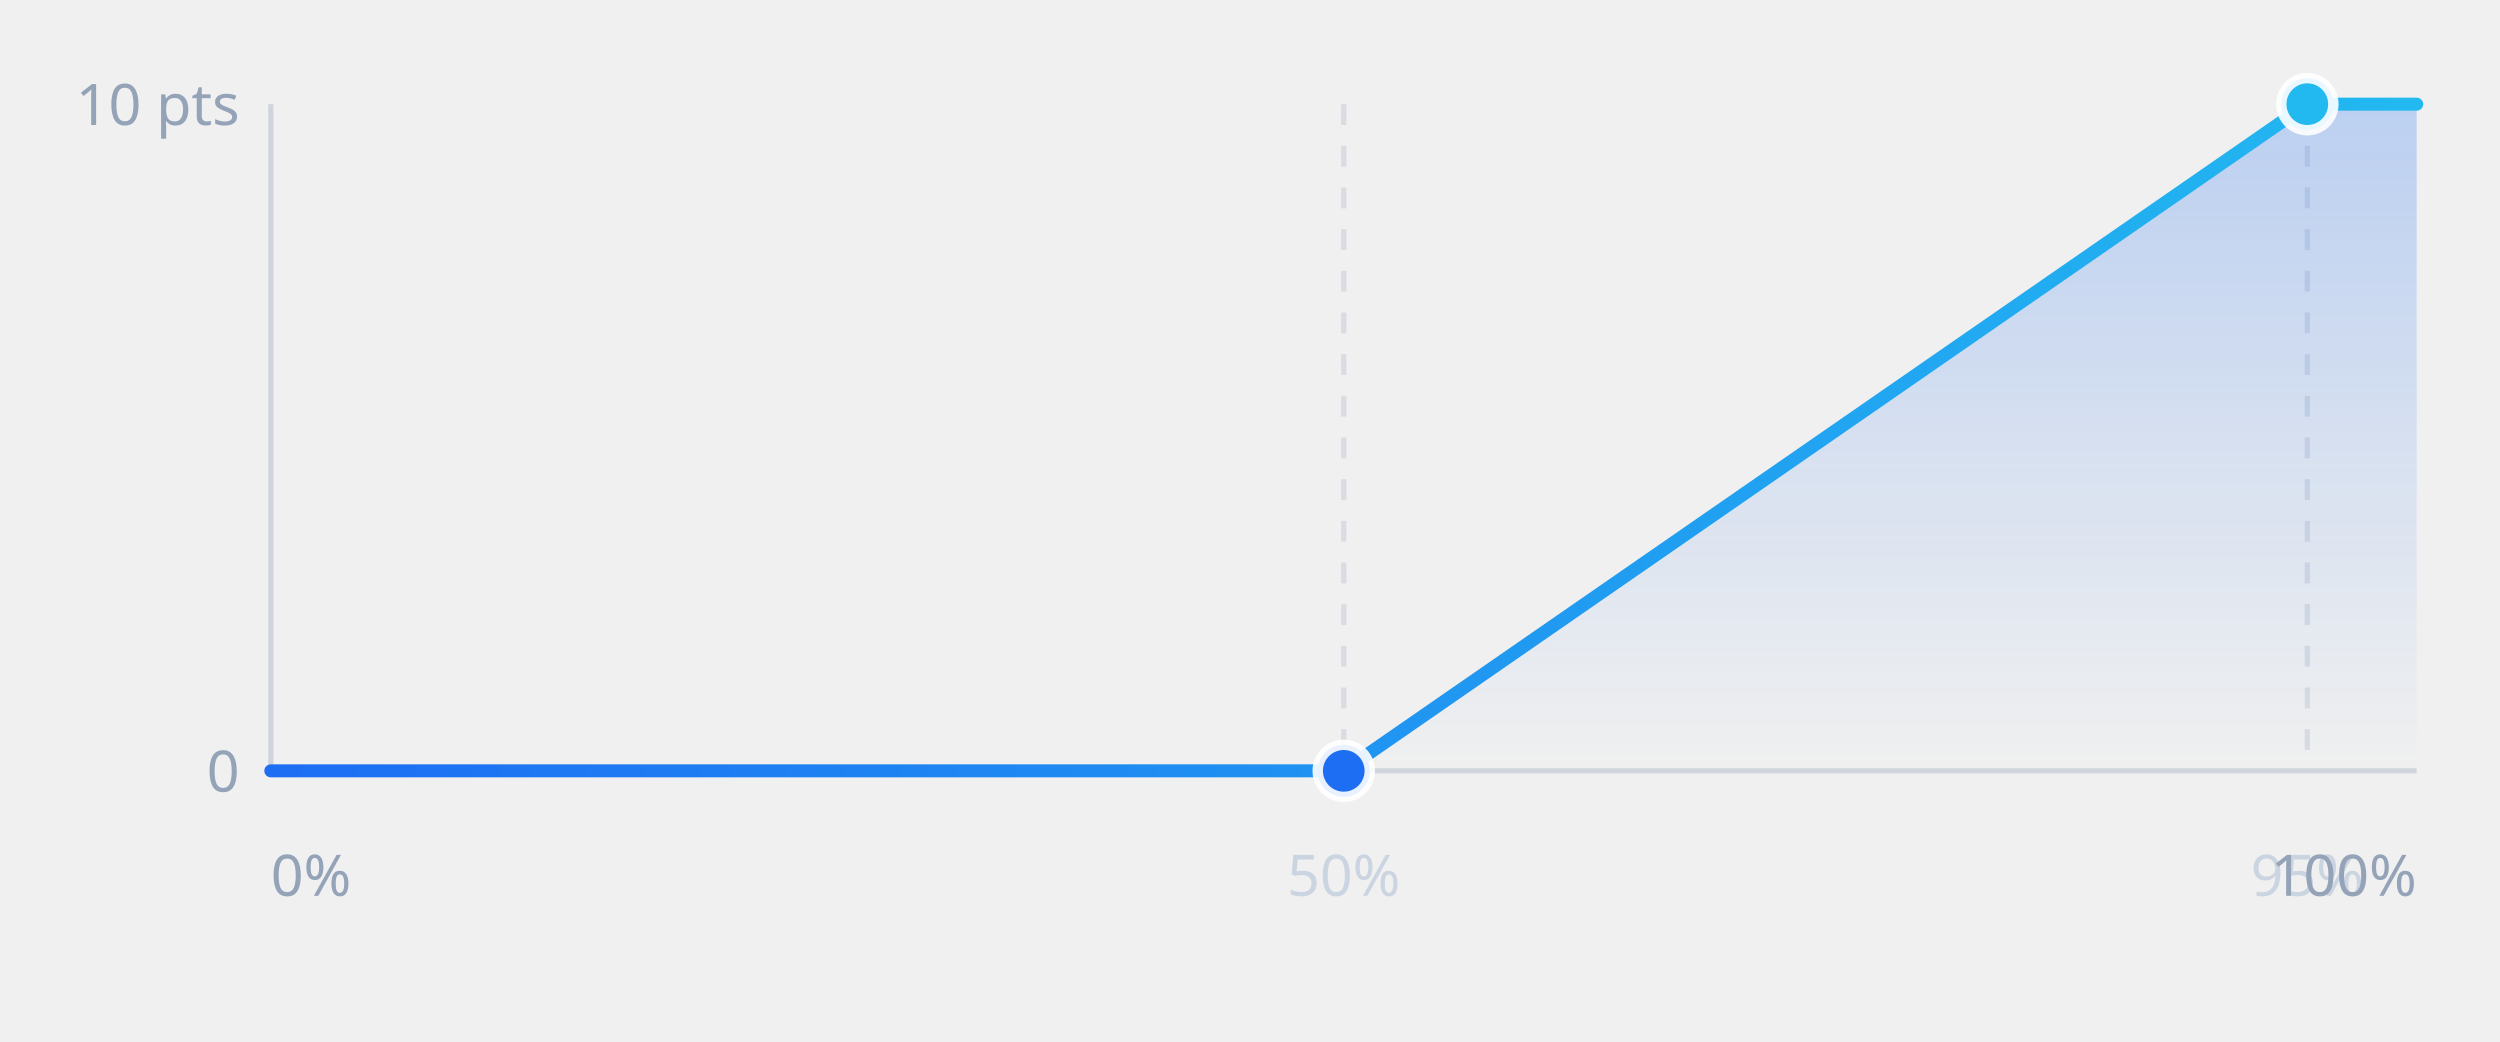
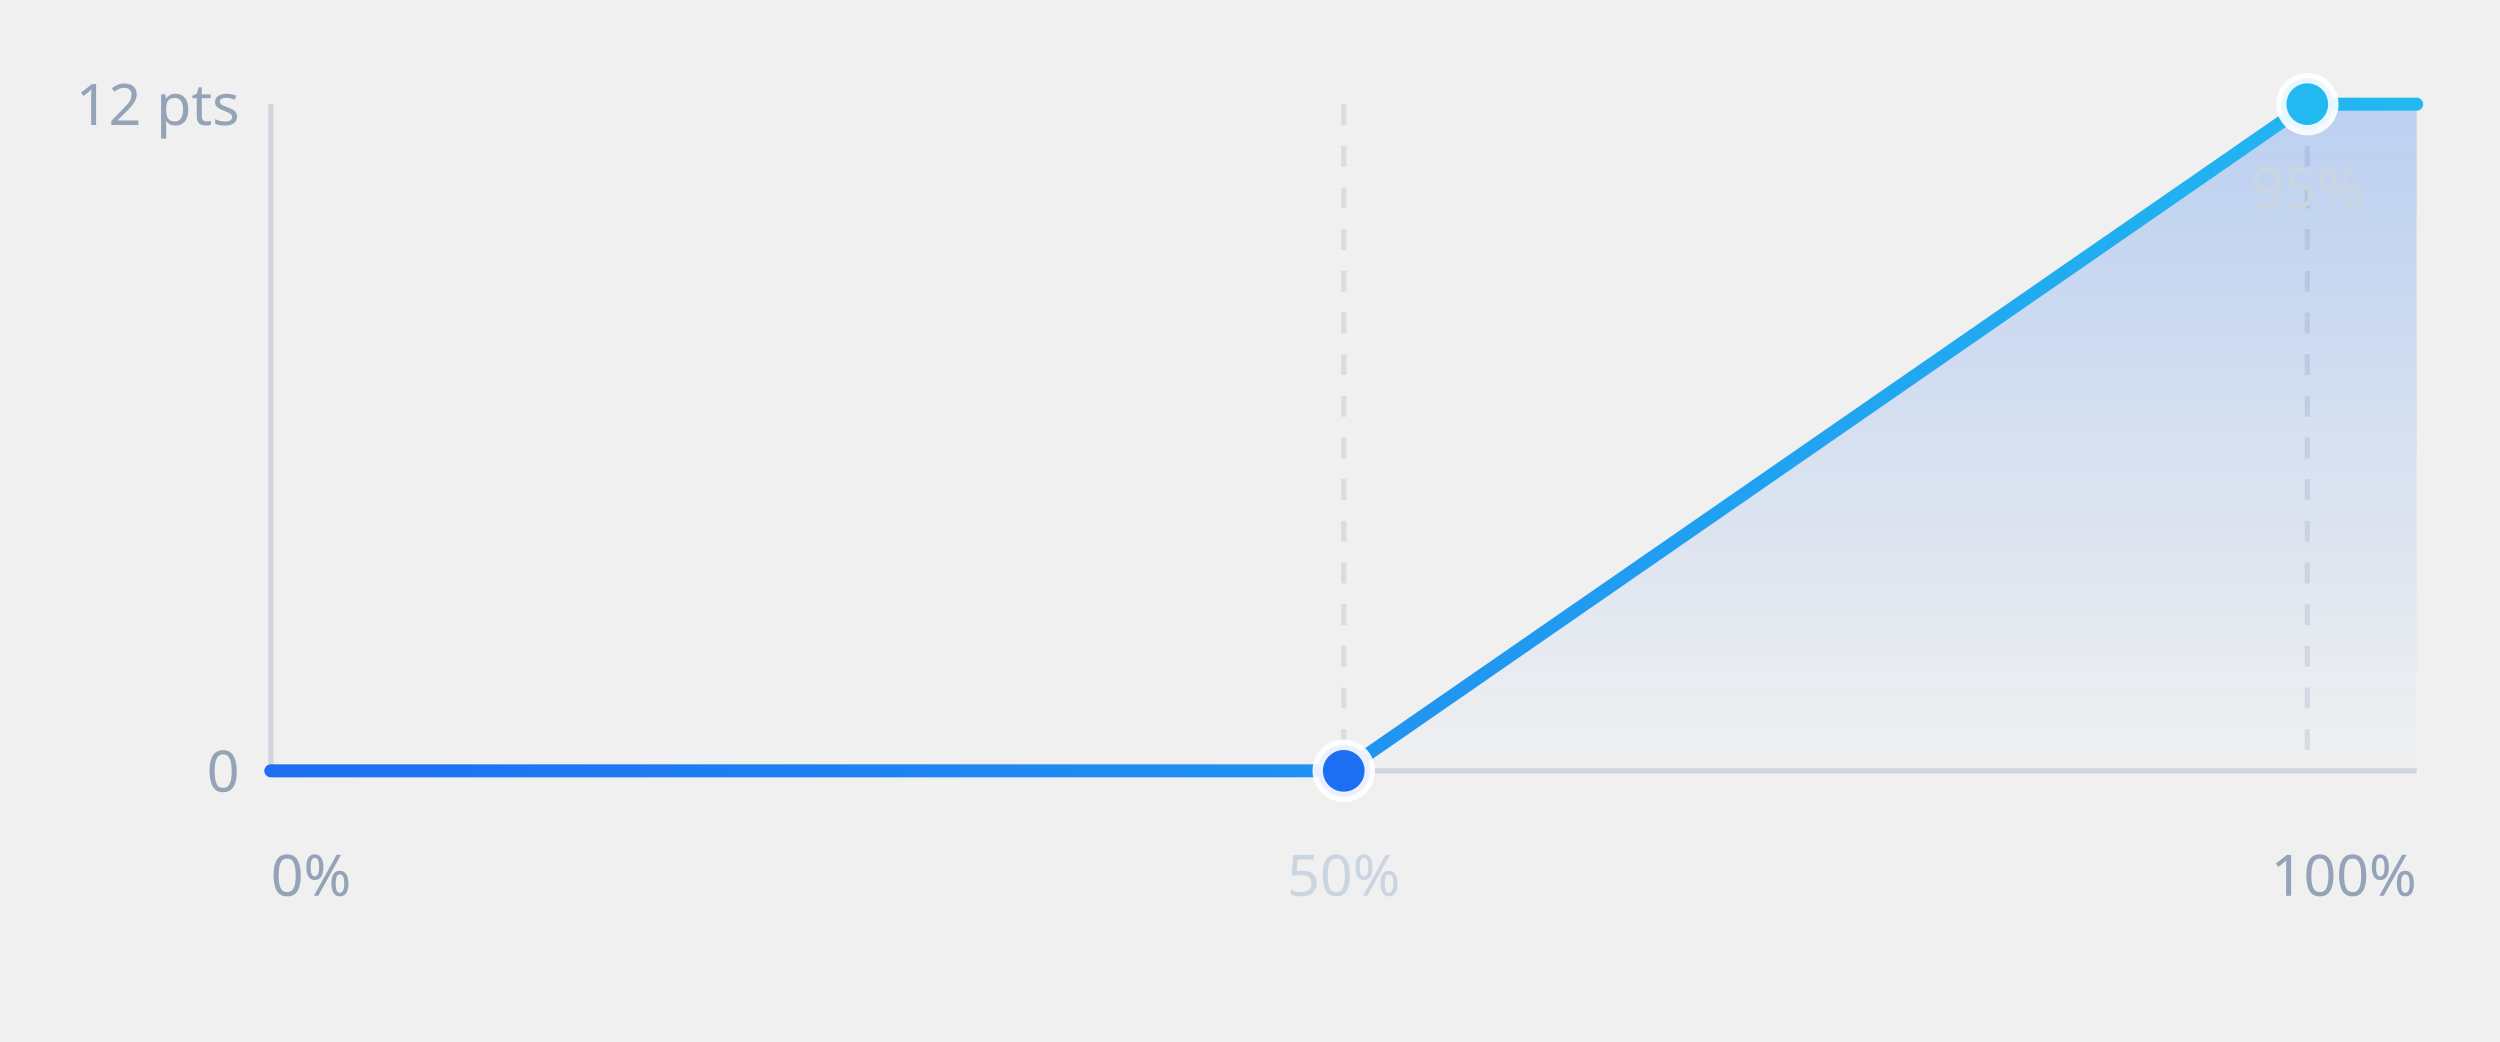
- <svg xmlns="http://www.w3.org/2000/svg" viewBox="0 0 480 200" role="img" aria-label="Bid ask quality ramp from zero to ten points">
+ <svg xmlns="http://www.w3.org/2000/svg" viewBox="0 0 480 200" role="img" aria-label="Bid ask quality ramp from zero to twelve points">
  <defs>
    <linearGradient id="grad" x1="0" y1="0" x2="1" y2="0">
      <stop offset="0%" stop-color="#1d6ef3" />
      <stop offset="100%" stop-color="#22b8f0" />
    </linearGradient>
    <linearGradient id="fill" x1="0" y1="0" x2="0" y2="1">
      <stop offset="0%" stop-color="#1d6ef3" stop-opacity="0.25" />
      <stop offset="100%" stop-color="#1d6ef3" stop-opacity="0" />
    </linearGradient>
  </defs>
  <line x1="52" y1="20" x2="52" y2="148" stroke="#94a3b8" stroke-opacity="0.35" stroke-width="1" />
  <line x1="52" y1="148" x2="464" y2="148" stroke="#94a3b8" stroke-opacity="0.35" stroke-width="1" />
  <line x1="258" y1="20" x2="258" y2="148" stroke="#94a3b8" stroke-opacity="0.25" stroke-width="1" stroke-dasharray="4 4" />
  <line x1="443" y1="20" x2="443" y2="148" stroke="#94a3b8" stroke-opacity="0.25" stroke-width="1" stroke-dasharray="4 4" />
-   <text x="46" y="24" fill="#94a3b8" font-size="11" font-family="ui-sans-serif, system-ui, sans-serif" text-anchor="end">10 pts</text>
+   <text x="46" y="24" fill="#94a3b8" font-size="11" font-family="ui-sans-serif, system-ui, sans-serif" text-anchor="end">12 pts</text>
  <text x="46" y="152" fill="#94a3b8" font-size="11" font-family="ui-sans-serif, system-ui, sans-serif" text-anchor="end">0</text>
  <path d="M 52,148 L 258,148 L 443,20 L 464,20 L 464,148 Z" fill="url(#fill)" />
  <polyline points="52,148 258,148 443,20 464,20" fill="none" stroke="url(#grad)" stroke-width="2.5" stroke-linecap="round" stroke-linejoin="round" />
  <circle cx="258" cy="148" r="5" fill="#1d6ef3" stroke="#ffffff" stroke-opacity="0.9" stroke-width="2" />
  <circle cx="443" cy="20" r="5" fill="#22b8f0" stroke="#ffffff" stroke-opacity="0.9" stroke-width="2" />
  <text x="52" y="172" fill="#94a3b8" font-size="11" font-family="ui-sans-serif, system-ui, sans-serif" text-anchor="start">0%</text>
  <text x="258" y="172" fill="#cbd5e1" font-size="11" font-family="ui-sans-serif, system-ui, sans-serif" text-anchor="middle">50%</text>
-   <text x="443" y="172" fill="#cbd5e1" font-size="11" font-family="ui-sans-serif, system-ui, sans-serif" text-anchor="middle">95%</text>
+   <text x="443" y="40" fill="#cbd5e1" font-size="11" font-family="ui-sans-serif, system-ui, sans-serif" text-anchor="middle">95%</text>
  <text x="464" y="172" fill="#94a3b8" font-size="11" font-family="ui-sans-serif, system-ui, sans-serif" text-anchor="end">100%</text>
</svg>
